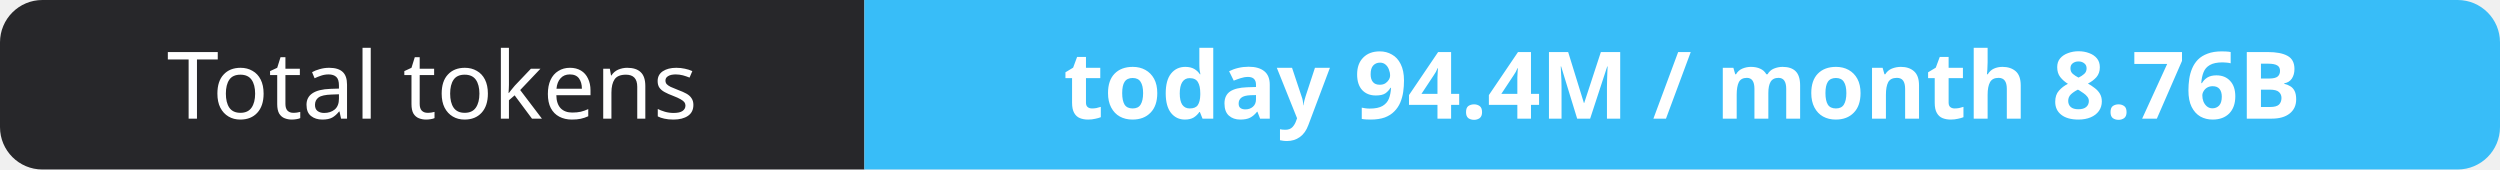
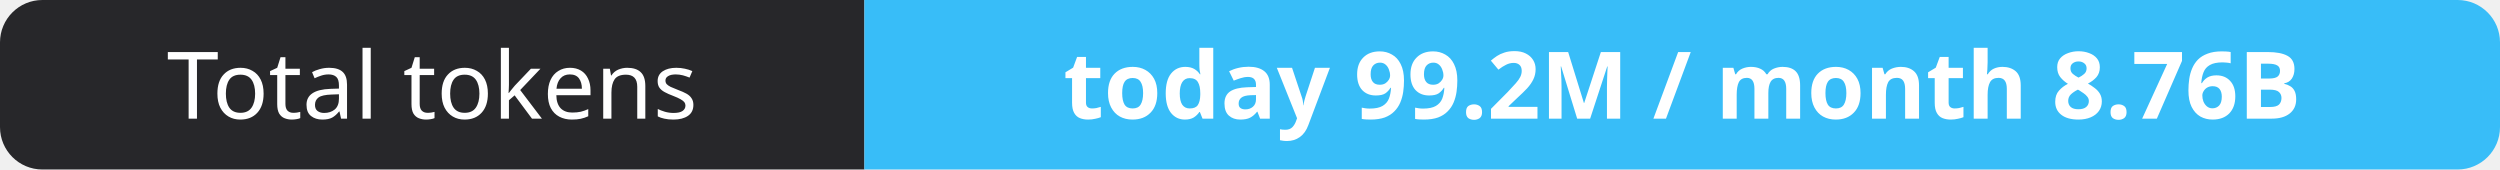
- <svg xmlns="http://www.w3.org/2000/svg" width="295" height="20" role="img" aria-label="Total tokens: today 94.4M / month 8.76B">
+ <svg xmlns="http://www.w3.org/2000/svg" width="295" height="20" role="img" aria-label="Total tokens: today 99.2M / month 8.76B">
  <clipPath id="r">
    <rect width="295" height="20" rx="5" fill="#fff" />
  </clipPath>
  <g clip-path="url(#r)">
    <rect width="102" height="20" fill="#27272a" />
    <rect x="102" width="193" height="20" fill="#38bdf8" />
  </g>
  <g fill="#fff" text-anchor="middle" font-family="Verdana,Geneva,sans-serif" font-size="11">
    <text x="51.0" y="14">Total tokens</text>
-     <text x="198.5" y="14" font-weight="700">today 94.4M / month 8.76B</text>
+     <text x="198.5" y="14" font-weight="700">today 99.2M / month 8.76B</text>
  </g>
</svg>
